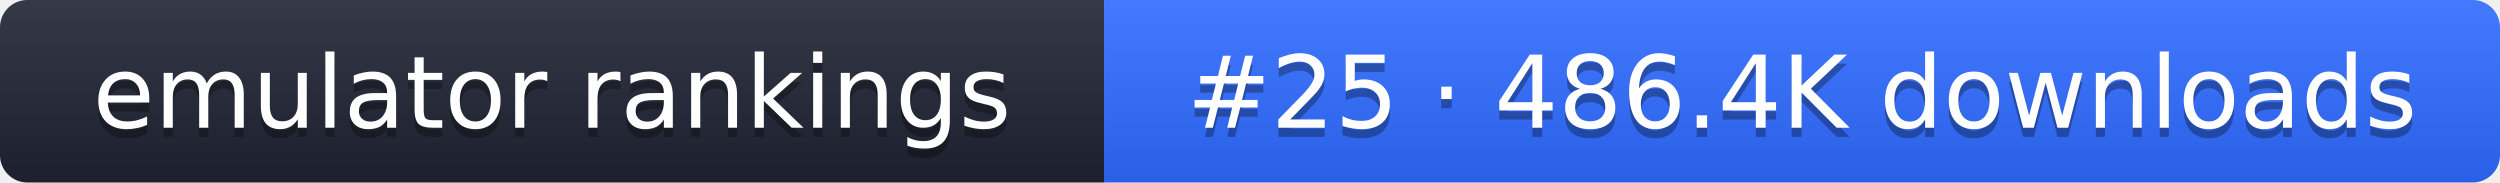
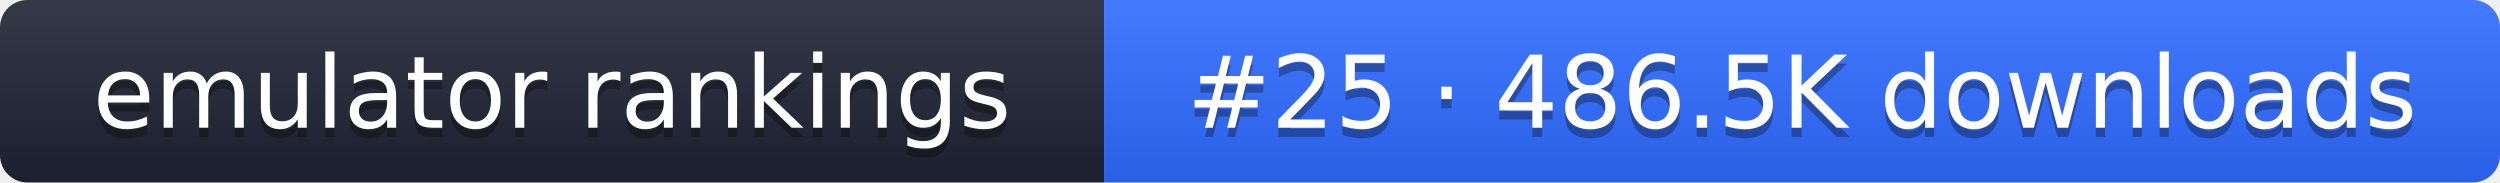
- <svg xmlns="http://www.w3.org/2000/svg" width="274" height="20" role="img" aria-label="emulator rankings: #25 · 486.4K downloads">
+ <svg xmlns="http://www.w3.org/2000/svg" width="274" height="20" role="img" aria-label="emulator rankings: #25 · 486.5K downloads">
  <linearGradient id="g" x2="0" y2="100%">
    <stop offset="0" stop-color="#fff" stop-opacity=".1" />
    <stop offset="1" stop-opacity=".1" />
  </linearGradient>
  <clipPath id="r">
    <rect width="274" height="20" rx="3" fill="#fff" />
  </clipPath>
  <g clip-path="url(#r)">
    <rect width="121" height="20" fill="#1f2433" />
    <rect x="121" width="153" height="20" fill="#2f6bff" />
    <rect width="274" height="20" fill="url(#g)" />
  </g>
  <g fill="#fff" text-anchor="middle" font-family="Verdana,DejaVu Sans,sans-serif" font-size="11">
    <text x="60.5" y="15" fill="#010101" fill-opacity=".3">emulator rankings</text>
    <text x="60.5" y="14">emulator rankings</text>
-     <text x="197.5" y="15" fill="#010101" fill-opacity=".3">#25 · 486.4K downloads</text>
-     <text x="197.5" y="14">#25 · 486.4K downloads</text>
+     <text x="197.5" y="15" fill="#010101" fill-opacity=".3">#25 · 486.5K downloads</text>
+     <text x="197.5" y="14">#25 · 486.5K downloads</text>
  </g>
</svg>
